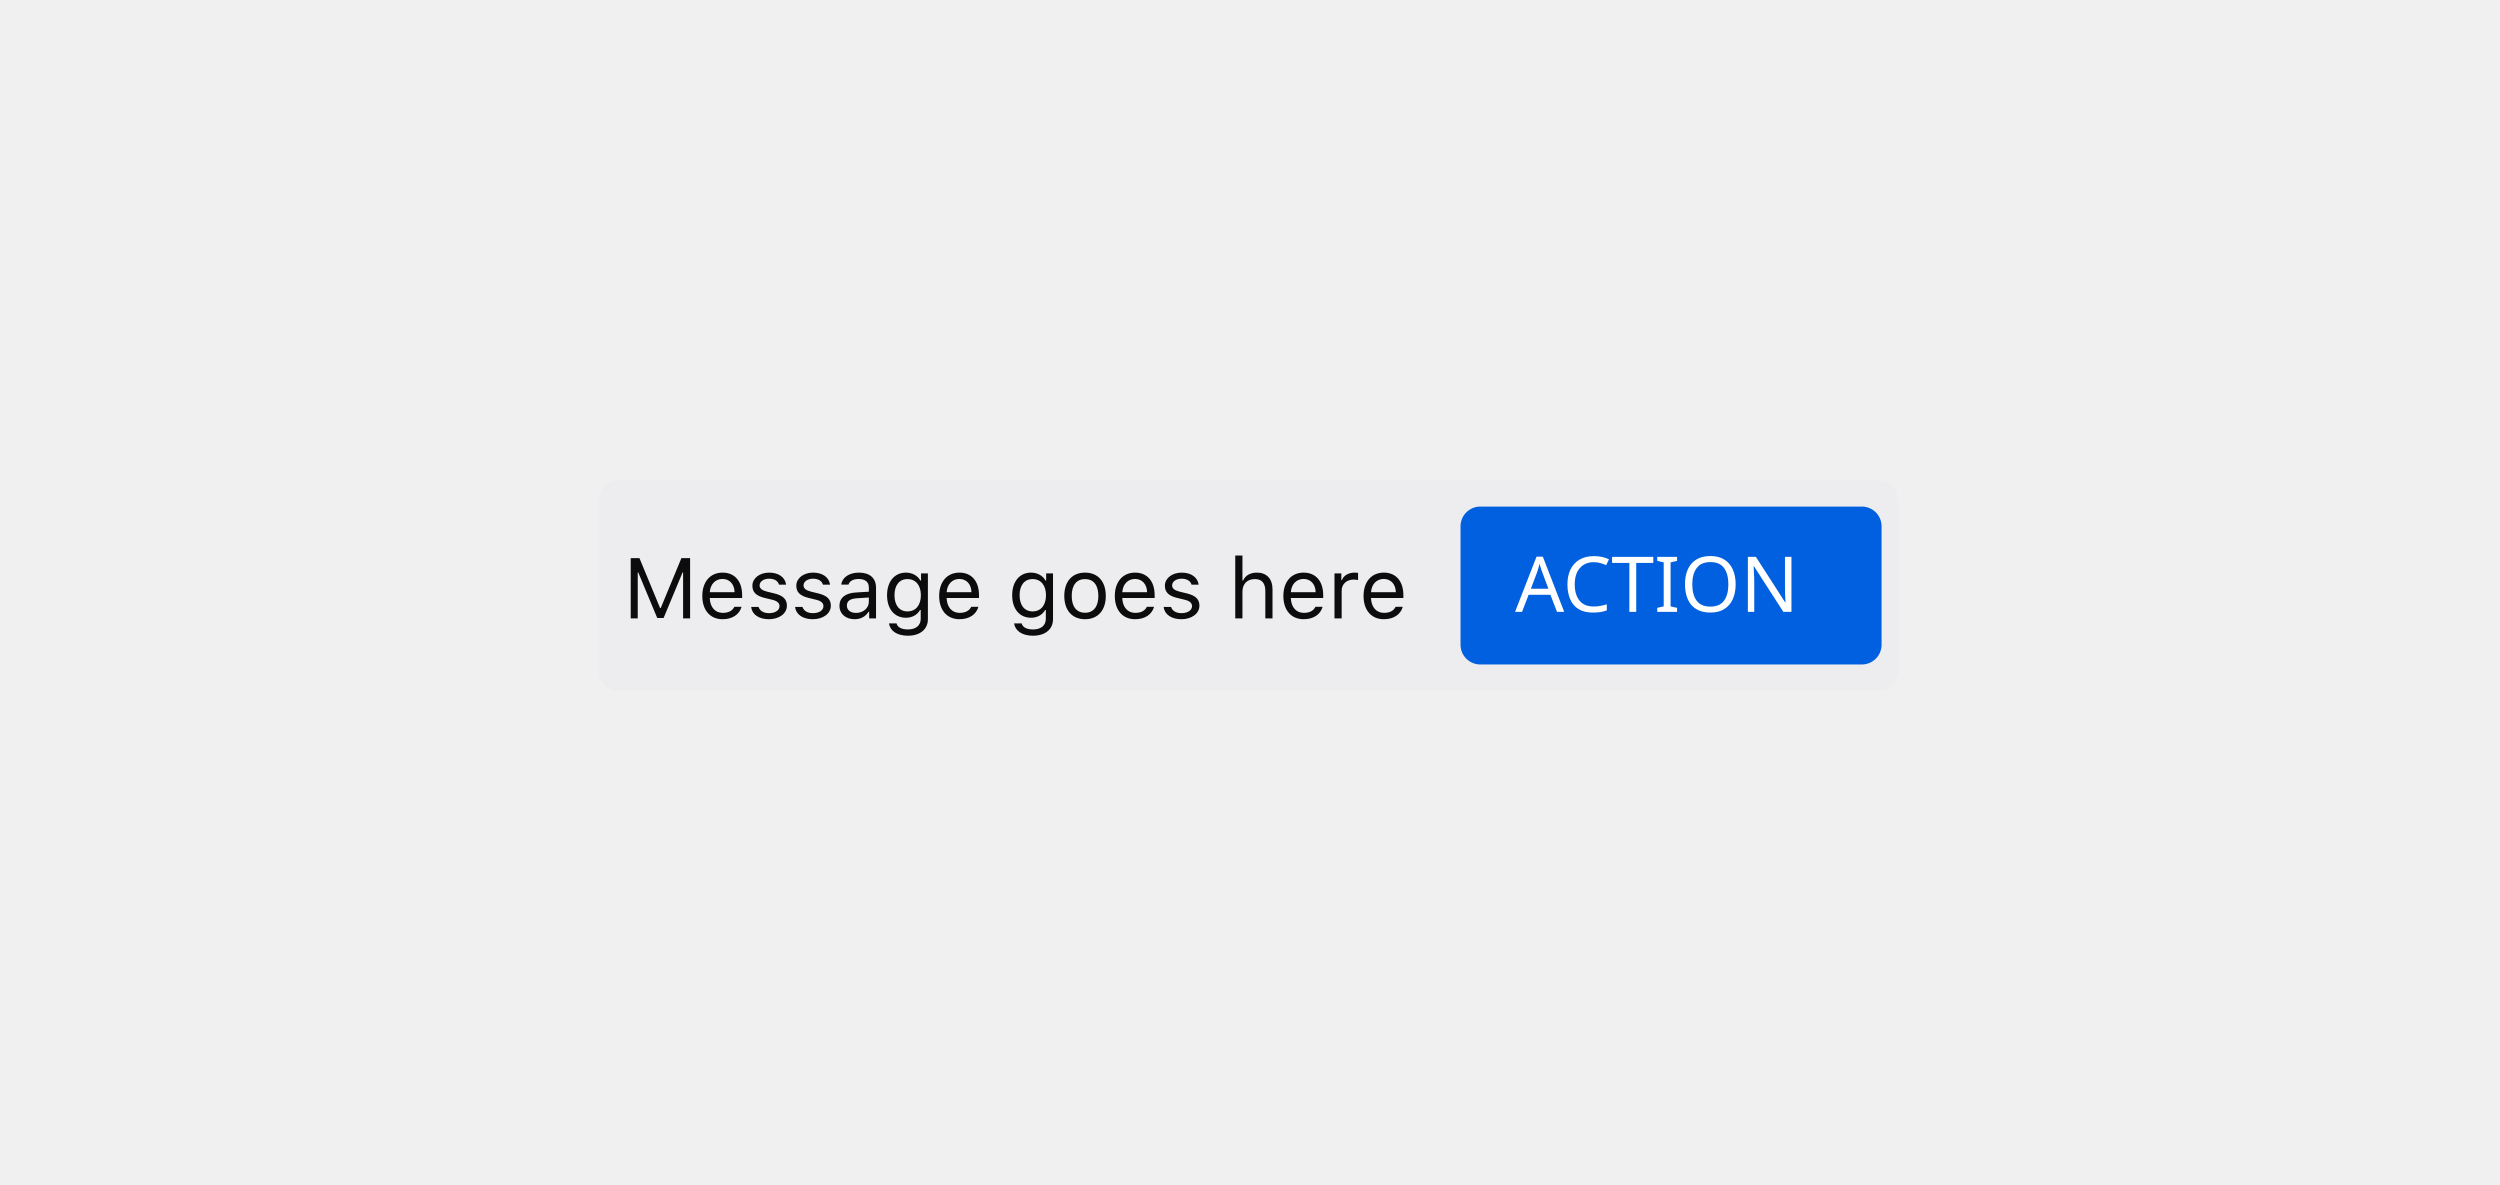
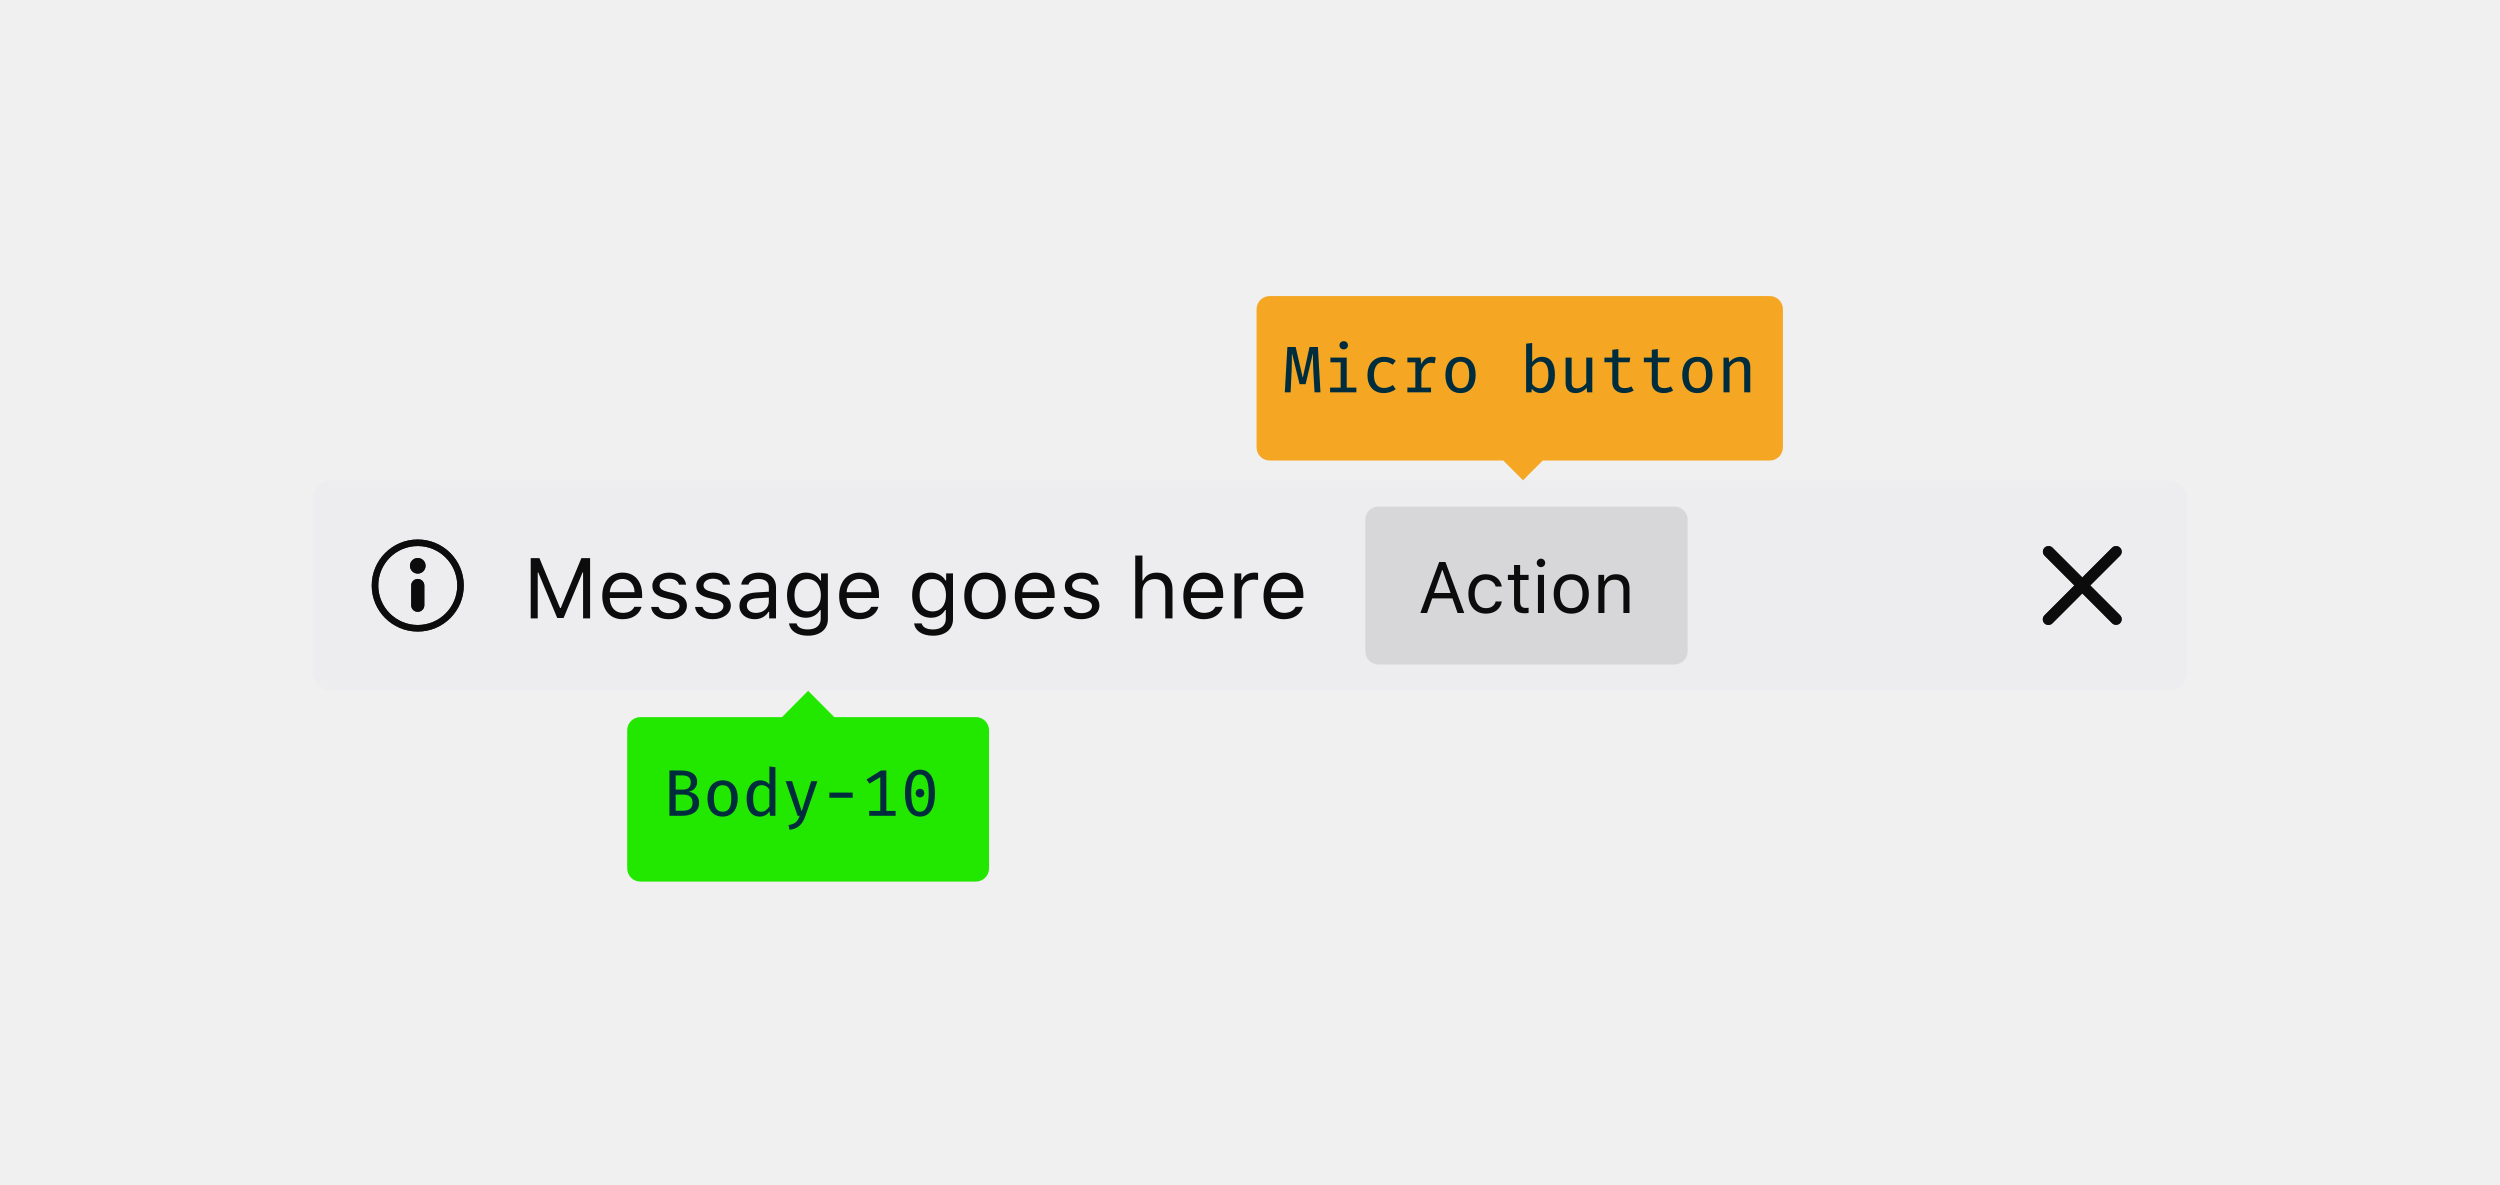
<svg xmlns="http://www.w3.org/2000/svg" xmlns:xlink="http://www.w3.org/1999/xlink" width="380" height="180" viewBox="0 0 380 180">
  <defs>
-     <rect id="t-gen--a" width="64" height="24" x="131" y="4" rx="3" />
+     <path id="t-gen-a" d="M7.223,5.989 L11.759,1.453 C12.084,1.116 12.08,0.582 11.749,0.251 C11.418,-0.08 10.884,-0.084 10.547,0.241 L6.011,4.777 L1.474,0.241 C1.137,-0.084 0.603,-0.08 0.272,0.251 C-0.058,0.582 -0.063,1.116 0.262,1.453 L4.799,5.989 L0.262,10.526 C0.039,10.742 -0.05,11.06 0.028,11.36 C0.106,11.66 0.34,11.894 0.64,11.972 C0.94,12.05 1.258,11.961 1.474,11.738 L6.011,7.201 L10.547,11.738 C10.884,12.063 11.418,12.058 11.749,11.728 C12.08,11.397 12.084,10.863 11.759,10.526 L7.223,5.989 Z" />
+     <path id="t-gen-c" d="M7,0 C3.134,-6.66133815e-16 4.4408921e-16,3.134 0,7 C-4.4408921e-16,10.866 3.134,14 7,14 C10.866,14 14,10.866 14,7 C13.996,3.136 10.864,0.004 7,3.77475828e-15 L7,0 Z M7,13 C3.686,13 1,10.314 1,7 C1,3.686 3.686,1 7,1 C10.314,1 13,3.686 13,7 C12.996,10.312 10.312,12.996 7,13 Z M7,6 C6.448,6 6,6.448 6,7 L6,10 C6,10.552 6.448,11 7,11 C7.552,11 8,10.552 8,10 L8,7 C8,6.448 7.552,6 7,6 Z M7,2.812 C6.344,2.812 5.812,3.344 5.812,4 C5.812,4.656 6.344,5.188 7,5.188 C7.656,5.188 8.188,4.656 8.188,4 C8.188,3.685 8.063,3.383 7.84,3.16 C7.617,2.937 7.315,2.812 7,2.812 L7,2.812 Z" />
+     <rect id="t-gen-e" width="49" height="24" x="160.52" y="4" rx="2" />
  </defs>
  <g fill="none" fill-rule="evenodd">
-     <rect width="380" height="180" fill="none" />
-     <g transform="translate(91 73)">
-       <rect width="197.5" height="32" fill="#EDEDF0" rx="3" />
-       <path fill="#0C0C0D" d="M13.896,21 L13.896,11.84 L12.57,11.84 L9.434,19.419 L9.333,19.419 L6.197,11.84 L4.87,11.84 L4.87,21 L5.937,21 L5.937,14.005 L6.013,14.005 L8.901,20.937 L9.866,20.937 L12.754,14.005 L12.83,14.005 L12.83,21 L13.896,21 Z M18.822,15.001 C17.73,15.001 16.969,15.801 16.886,17.014 L20.657,17.014 C20.631,15.801 19.908,15.001 18.822,15.001 Z M20.625,19.229 L21.717,19.229 C21.387,20.403 20.333,21.121 18.835,21.121 C16.937,21.121 15.75,19.75 15.75,17.585 C15.75,15.433 16.956,14.037 18.835,14.037 C20.682,14.037 21.806,15.351 21.806,17.477 L21.806,17.896 L16.886,17.896 L16.886,17.947 C16.943,19.299 17.699,20.156 18.86,20.156 C19.743,20.156 20.339,19.832 20.625,19.229 Z M23.361,16.03 C23.361,17.02 23.945,17.572 25.227,17.883 L26.401,18.169 C27.131,18.347 27.487,18.664 27.487,19.134 C27.487,19.762 26.827,20.2 25.906,20.2 C25.03,20.2 24.484,19.832 24.3,19.254 L23.177,19.254 C23.297,20.391 24.345,21.121 25.868,21.121 C27.423,21.121 28.61,20.276 28.61,19.051 C28.61,18.067 27.988,17.509 26.7,17.198 L25.646,16.944 C24.84,16.747 24.459,16.455 24.459,15.985 C24.459,15.376 25.094,14.963 25.906,14.963 C26.731,14.963 27.265,15.325 27.411,15.871 L28.49,15.871 C28.344,14.748 27.347,14.037 25.913,14.037 C24.459,14.037 23.361,14.894 23.361,16.03 Z M30.039,16.03 C30.039,17.02 30.623,17.572 31.905,17.883 L33.079,18.169 C33.809,18.347 34.165,18.664 34.165,19.134 C34.165,19.762 33.504,20.2 32.584,20.2 C31.708,20.2 31.162,19.832 30.978,19.254 L29.854,19.254 C29.975,20.391 31.022,21.121 32.546,21.121 C34.101,21.121 35.288,20.276 35.288,19.051 C35.288,18.067 34.666,17.509 33.377,17.198 L32.324,16.944 C31.518,16.747 31.137,16.455 31.137,15.985 C31.137,15.376 31.771,14.963 32.584,14.963 C33.409,14.963 33.942,15.325 34.088,15.871 L35.167,15.871 C35.021,14.748 34.025,14.037 32.59,14.037 C31.137,14.037 30.039,14.894 30.039,16.03 Z M39.109,20.162 C40.233,20.162 41.064,19.426 41.064,18.448 L41.064,17.82 L39.224,17.94 C38.183,18.01 37.726,18.372 37.726,19.058 C37.726,19.756 38.316,20.162 39.109,20.162 Z M38.906,21.121 C37.58,21.121 36.596,20.333 36.596,19.083 C36.596,17.858 37.497,17.153 39.09,17.058 L41.064,16.938 L41.064,16.315 C41.064,15.471 40.538,15.008 39.516,15.008 C38.697,15.008 38.125,15.319 37.973,15.858 L36.869,15.858 C37.015,14.76 38.094,14.037 39.554,14.037 C41.223,14.037 42.156,14.894 42.156,16.315 L42.156,21 L41.115,21 L41.115,19.991 L41.014,19.991 C40.569,20.721 39.82,21.121 38.906,21.121 Z M46.942,19.934 C48.212,19.934 48.974,18.969 48.974,17.477 C48.974,15.985 48.206,15.021 46.942,15.021 C45.673,15.021 44.962,15.985 44.962,17.477 C44.962,18.969 45.673,19.934 46.942,19.934 Z M46.993,23.628 C45.343,23.628 44.289,22.885 44.124,21.755 L45.279,21.755 C45.4,22.314 46.009,22.676 46.993,22.676 C48.218,22.676 48.948,22.073 48.948,21.063 L48.948,19.718 L48.847,19.718 C48.415,20.473 47.641,20.898 46.701,20.898 C44.93,20.898 43.832,19.527 43.832,17.477 C43.832,15.427 44.943,14.037 46.701,14.037 C47.66,14.037 48.504,14.506 48.897,15.243 L48.999,15.243 L48.999,14.157 L50.04,14.157 L50.04,21.121 C50.04,22.65 48.859,23.628 46.993,23.628 Z M54.826,15.001 C53.734,15.001 52.973,15.801 52.89,17.014 L56.661,17.014 C56.635,15.801 55.912,15.001 54.826,15.001 Z M56.629,19.229 L57.721,19.229 C57.391,20.403 56.337,21.121 54.839,21.121 C52.941,21.121 51.754,19.75 51.754,17.585 C51.754,15.433 52.96,14.037 54.839,14.037 C56.686,14.037 57.81,15.351 57.81,17.477 L57.81,17.896 L52.89,17.896 L52.89,17.947 C52.947,19.299 53.703,20.156 54.864,20.156 C55.747,20.156 56.343,19.832 56.629,19.229 Z M65.96,19.934 C67.229,19.934 67.991,18.969 67.991,17.477 C67.991,15.985 67.223,15.021 65.96,15.021 C64.69,15.021 63.979,15.985 63.979,17.477 C63.979,18.969 64.69,19.934 65.96,19.934 Z M66.011,23.628 C64.36,23.628 63.307,22.885 63.142,21.755 L64.297,21.755 C64.417,22.314 65.027,22.676 66.011,22.676 C67.236,22.676 67.966,22.073 67.966,21.063 L67.966,19.718 L67.864,19.718 C67.433,20.473 66.658,20.898 65.719,20.898 C63.948,20.898 62.85,19.527 62.85,17.477 C62.85,15.427 63.96,14.037 65.719,14.037 C66.677,14.037 67.521,14.506 67.915,15.243 L68.017,15.243 L68.017,14.157 L69.058,14.157 L69.058,21.121 C69.058,22.65 67.877,23.628 66.011,23.628 Z M73.926,21.121 C71.978,21.121 70.771,19.775 70.771,17.579 C70.771,15.376 71.978,14.037 73.926,14.037 C75.875,14.037 77.081,15.376 77.081,17.579 C77.081,19.775 75.875,21.121 73.926,21.121 Z M73.926,20.137 C75.221,20.137 75.951,19.197 75.951,17.579 C75.951,15.954 75.221,15.021 73.926,15.021 C72.631,15.021 71.901,15.954 71.901,17.579 C71.901,19.197 72.631,20.137 73.926,20.137 Z M81.524,15.001 C80.433,15.001 79.671,15.801 79.588,17.014 L83.359,17.014 C83.333,15.801 82.61,15.001 81.524,15.001 Z M83.327,19.229 L84.419,19.229 C84.089,20.403 83.035,21.121 81.537,21.121 C79.639,21.121 78.452,19.75 78.452,17.585 C78.452,15.433 79.658,14.037 81.537,14.037 C83.384,14.037 84.508,15.351 84.508,17.477 L84.508,17.896 L79.588,17.896 L79.588,17.947 C79.646,19.299 80.401,20.156 81.562,20.156 C82.445,20.156 83.042,19.832 83.327,19.229 Z M86.063,16.03 C86.063,17.02 86.647,17.572 87.929,17.883 L89.104,18.169 C89.833,18.347 90.189,18.664 90.189,19.134 C90.189,19.762 89.529,20.2 88.608,20.2 C87.732,20.2 87.187,19.832 87.002,19.254 L85.879,19.254 C86,20.391 87.047,21.121 88.57,21.121 C90.125,21.121 91.312,20.276 91.312,19.051 C91.312,18.067 90.69,17.509 89.402,17.198 L88.348,16.944 C87.542,16.747 87.161,16.455 87.161,15.985 C87.161,15.376 87.796,14.963 88.608,14.963 C89.434,14.963 89.967,15.325 90.113,15.871 L91.192,15.871 C91.046,14.748 90.049,14.037 88.615,14.037 C87.161,14.037 86.063,14.894 86.063,16.03 Z M96.759,21 L97.851,21 L97.851,16.95 C97.851,15.795 98.523,15.021 99.749,15.021 C100.783,15.021 101.329,15.624 101.329,16.836 L101.329,21 L102.421,21 L102.421,16.569 C102.421,14.963 101.507,14.037 100.06,14.037 C99.012,14.037 98.295,14.481 97.952,15.236 L97.851,15.236 L97.851,11.44 L96.759,11.44 L96.759,21 Z M107.144,15.001 C106.052,15.001 105.29,15.801 105.208,17.014 L108.978,17.014 C108.953,15.801 108.229,15.001 107.144,15.001 Z M108.946,19.229 L110.038,19.229 C109.708,20.403 108.654,21.121 107.156,21.121 C105.258,21.121 104.071,19.75 104.071,17.585 C104.071,15.433 105.277,14.037 107.156,14.037 C109.003,14.037 110.127,15.351 110.127,17.477 L110.127,17.896 L105.208,17.896 L105.208,17.947 C105.265,19.299 106.02,20.156 107.182,20.156 C108.064,20.156 108.661,19.832 108.946,19.229 Z M111.841,21 L112.933,21 L112.933,16.76 C112.933,15.795 113.688,15.097 114.729,15.097 C114.945,15.097 115.338,15.135 115.427,15.16 L115.427,14.068 C115.288,14.049 115.059,14.037 114.881,14.037 C113.974,14.037 113.187,14.506 112.983,15.173 L112.882,15.173 L112.882,14.157 L111.841,14.157 L111.841,21 Z M119.331,15.001 C118.239,15.001 117.478,15.801 117.395,17.014 L121.166,17.014 C121.14,15.801 120.417,15.001 119.331,15.001 Z M121.134,19.229 L122.226,19.229 C121.896,20.403 120.842,21.121 119.344,21.121 C117.446,21.121 116.259,19.75 116.259,17.585 C116.259,15.433 117.465,14.037 119.344,14.037 C121.191,14.037 122.314,15.351 122.314,17.477 L122.314,17.896 L117.395,17.896 L117.395,17.947 C117.452,19.299 118.208,20.156 119.369,20.156 C120.251,20.156 120.848,19.832 121.134,19.229 Z" />
-       <mask id="t-gen--b" fill="#fff">
-         <use xlink:href="#t-gen--a" />
+     <g transform="translate(47 73)">
+       <rect width="285" height="32" x=".5" fill="#EDEDF0" rx="3" />
+       <g transform="translate(257.5 4)">
+         <rect width="24" height="24" />
+         <g transform="translate(6 6)">
+           <mask id="t-gen-b" fill="#fff">
+             <use xlink:href="#t-gen-a" />
+           </mask>
+           <use fill="#0C0C0D" fill-opacity=".8" fill-rule="nonzero" xlink:href="#t-gen-a" />
+           <g fill="#0C0C0D" mask="url(#t-gen-b)">
+             <rect width="200" height="200" transform="translate(-89 -91)" />
+           </g>
+         </g>
+       </g>
+       <g transform="translate(4.5 4)">
+         <rect width="24" height="24" />
+         <g transform="translate(5 5)">
+           <mask id="t-gen-d" fill="#fff">
+             <use xlink:href="#t-gen-c" />
+           </mask>
+           <use fill="#0C0C0D" fill-opacity=".8" fill-rule="nonzero" xlink:href="#t-gen-c" />
+           <g fill="#0C0C0D" mask="url(#t-gen-d)">
+             <rect width="200" height="200" transform="translate(-94.059 -95.048)" />
+           </g>
+         </g>
+       </g>
+       <path fill="#0C0C0D" d="M42.694,21 L42.694,11.84 L41.368,11.84 L38.232,19.419 L38.13,19.419 L34.995,11.84 L33.668,11.84 L33.668,21 L34.734,21 L34.734,14.005 L34.811,14.005 L37.699,20.937 L38.664,20.937 L41.552,14.005 L41.628,14.005 L41.628,21 L42.694,21 Z M47.62,15.001 C46.528,15.001 45.767,15.801 45.684,17.014 L49.455,17.014 C49.429,15.801 48.706,15.001 47.62,15.001 Z M49.423,19.229 L50.515,19.229 C50.185,20.403 49.131,21.121 47.633,21.121 C45.735,21.121 44.548,19.75 44.548,17.585 C44.548,15.433 45.754,14.037 47.633,14.037 C49.48,14.037 50.604,15.351 50.604,17.477 L50.604,17.896 L45.684,17.896 L45.684,17.947 C45.741,19.299 46.497,20.156 47.658,20.156 C48.541,20.156 49.137,19.832 49.423,19.229 Z M52.159,16.03 C52.159,17.02 52.743,17.572 54.025,17.883 L55.199,18.169 C55.929,18.347 56.285,18.664 56.285,19.134 C56.285,19.762 55.625,20.2 54.704,20.2 C53.828,20.2 53.282,19.832 53.098,19.254 L51.975,19.254 C52.095,20.391 53.143,21.121 54.666,21.121 C56.221,21.121 57.408,20.276 57.408,19.051 C57.408,18.067 56.786,17.509 55.498,17.198 L54.444,16.944 C53.638,16.747 53.257,16.455 53.257,15.985 C53.257,15.376 53.892,14.963 54.704,14.963 C55.529,14.963 56.062,15.325 56.208,15.871 L57.288,15.871 C57.142,14.748 56.145,14.037 54.71,14.037 C53.257,14.037 52.159,14.894 52.159,16.03 Z M58.836,16.03 C58.836,17.02 59.42,17.572 60.703,17.883 L61.877,18.169 C62.607,18.347 62.962,18.664 62.962,19.134 C62.962,19.762 62.302,20.2 61.382,20.2 C60.506,20.2 59.96,19.832 59.776,19.254 L58.652,19.254 C58.773,20.391 59.82,21.121 61.344,21.121 C62.899,21.121 64.086,20.276 64.086,19.051 C64.086,18.067 63.464,17.509 62.175,17.198 L61.122,16.944 C60.315,16.747 59.935,16.455 59.935,15.985 C59.935,15.376 60.569,14.963 61.382,14.963 C62.207,14.963 62.74,15.325 62.886,15.871 L63.965,15.871 C63.819,14.748 62.823,14.037 61.388,14.037 C59.935,14.037 58.836,14.894 58.836,16.03 Z M67.907,20.162 C69.031,20.162 69.862,19.426 69.862,18.448 L69.862,17.82 L68.021,17.94 C66.98,18.01 66.523,18.372 66.523,19.058 C66.523,19.756 67.114,20.162 67.907,20.162 Z M67.704,21.121 C66.377,21.121 65.394,20.333 65.394,19.083 C65.394,17.858 66.295,17.153 67.888,17.058 L69.862,16.938 L69.862,16.315 C69.862,15.471 69.335,15.008 68.313,15.008 C67.495,15.008 66.923,15.319 66.771,15.858 L65.667,15.858 C65.812,14.76 66.892,14.037 68.352,14.037 C70.021,14.037 70.954,14.894 70.954,16.315 L70.954,21 L69.913,21 L69.913,19.991 L69.812,19.991 C69.367,20.721 68.618,21.121 67.704,21.121 Z M75.74,19.934 C77.01,19.934 77.771,18.969 77.771,17.477 C77.771,15.985 77.003,15.021 75.74,15.021 C74.471,15.021 73.76,15.985 73.76,17.477 C73.76,18.969 74.471,19.934 75.74,19.934 Z M75.791,23.628 C74.141,23.628 73.087,22.885 72.922,21.755 L74.077,21.755 C74.198,22.314 74.807,22.676 75.791,22.676 C77.016,22.676 77.746,22.073 77.746,21.063 L77.746,19.718 L77.645,19.718 C77.213,20.473 76.438,20.898 75.499,20.898 C73.728,20.898 72.63,19.527 72.63,17.477 C72.63,15.427 73.741,14.037 75.499,14.037 C76.458,14.037 77.302,14.506 77.695,15.243 L77.797,15.243 L77.797,14.157 L78.838,14.157 L78.838,21.121 C78.838,22.65 77.657,23.628 75.791,23.628 Z M83.624,15.001 C82.532,15.001 81.771,15.801 81.688,17.014 L85.458,17.014 C85.433,15.801 84.709,15.001 83.624,15.001 Z M85.427,19.229 L86.519,19.229 C86.188,20.403 85.135,21.121 83.637,21.121 C81.739,21.121 80.552,19.75 80.552,17.585 C80.552,15.433 81.758,14.037 83.637,14.037 C85.484,14.037 86.607,15.351 86.607,17.477 L86.607,17.896 L81.688,17.896 L81.688,17.947 C81.745,19.299 82.5,20.156 83.662,20.156 C84.544,20.156 85.141,19.832 85.427,19.229 Z M94.758,19.934 C96.027,19.934 96.789,18.969 96.789,17.477 C96.789,15.985 96.021,15.021 94.758,15.021 C93.488,15.021 92.777,15.985 92.777,17.477 C92.777,18.969 93.488,19.934 94.758,19.934 Z M94.809,23.628 C93.158,23.628 92.104,22.885 91.939,21.755 L93.095,21.755 C93.215,22.314 93.825,22.676 94.809,22.676 C96.034,22.676 96.764,22.073 96.764,21.063 L96.764,19.718 L96.662,19.718 C96.23,20.473 95.456,20.898 94.517,20.898 C92.746,20.898 91.647,19.527 91.647,17.477 C91.647,15.427 92.758,14.037 94.517,14.037 C95.475,14.037 96.319,14.506 96.713,15.243 L96.814,15.243 L96.814,14.157 L97.855,14.157 L97.855,21.121 C97.855,22.65 96.675,23.628 94.809,23.628 Z M102.724,21.121 C100.775,21.121 99.569,19.775 99.569,17.579 C99.569,15.376 100.775,14.037 102.724,14.037 C104.673,14.037 105.879,15.376 105.879,17.579 C105.879,19.775 104.673,21.121 102.724,21.121 Z M102.724,20.137 C104.019,20.137 104.749,19.197 104.749,17.579 C104.749,15.954 104.019,15.021 102.724,15.021 C101.429,15.021 100.699,15.954 100.699,17.579 C100.699,19.197 101.429,20.137 102.724,20.137 Z M110.322,15.001 C109.23,15.001 108.469,15.801 108.386,17.014 L112.157,17.014 C112.131,15.801 111.408,15.001 110.322,15.001 Z M112.125,19.229 L113.217,19.229 C112.887,20.403 111.833,21.121 110.335,21.121 C108.437,21.121 107.25,19.75 107.25,17.585 C107.25,15.433 108.456,14.037 110.335,14.037 C112.182,14.037 113.306,15.351 113.306,17.477 L113.306,17.896 L108.386,17.896 L108.386,17.947 C108.443,19.299 109.199,20.156 110.36,20.156 C111.243,20.156 111.839,19.832 112.125,19.229 Z M114.861,16.03 C114.861,17.02 115.445,17.572 116.727,17.883 L117.901,18.169 C118.631,18.347 118.987,18.664 118.987,19.134 C118.987,19.762 118.327,20.2 117.406,20.2 C116.53,20.2 115.984,19.832 115.8,19.254 L114.677,19.254 C114.797,20.391 115.845,21.121 117.368,21.121 C118.923,21.121 120.11,20.276 120.11,19.051 C120.11,18.067 119.488,17.509 118.2,17.198 L117.146,16.944 C116.34,16.747 115.959,16.455 115.959,15.985 C115.959,15.376 116.594,14.963 117.406,14.963 C118.231,14.963 118.765,15.325 118.911,15.871 L119.99,15.871 C119.844,14.748 118.847,14.037 117.413,14.037 C115.959,14.037 114.861,14.894 114.861,16.03 Z M125.557,21 L126.648,21 L126.648,16.95 C126.648,15.795 127.321,15.021 128.546,15.021 C129.581,15.021 130.127,15.624 130.127,16.836 L130.127,21 L131.219,21 L131.219,16.569 C131.219,14.963 130.305,14.037 128.857,14.037 C127.81,14.037 127.093,14.481 126.75,15.236 L126.648,15.236 L126.648,11.44 L125.557,11.44 L125.557,21 Z M135.941,15.001 C134.85,15.001 134.088,15.801 134.005,17.014 L137.776,17.014 C137.75,15.801 137.027,15.001 135.941,15.001 Z M137.744,19.229 L138.836,19.229 C138.506,20.403 137.452,21.121 135.954,21.121 C134.056,21.121 132.869,19.75 132.869,17.585 C132.869,15.433 134.075,14.037 135.954,14.037 C137.801,14.037 138.925,15.351 138.925,17.477 L138.925,17.896 L134.005,17.896 L134.005,17.947 C134.062,19.299 134.818,20.156 135.979,20.156 C136.862,20.156 137.458,19.832 137.744,19.229 Z M140.639,21 L141.73,21 L141.73,16.76 C141.73,15.795 142.486,15.097 143.527,15.097 C143.743,15.097 144.136,15.135 144.225,15.16 L144.225,14.068 C144.085,14.049 143.857,14.037 143.679,14.037 C142.771,14.037 141.984,14.506 141.781,15.173 L141.68,15.173 L141.68,14.157 L140.639,14.157 L140.639,21 Z M148.129,15.001 C147.037,15.001 146.275,15.801 146.193,17.014 L149.963,17.014 C149.938,15.801 149.214,15.001 148.129,15.001 Z M149.932,19.229 L151.023,19.229 C150.693,20.403 149.64,21.121 148.142,21.121 C146.244,21.121 145.057,19.75 145.057,17.585 C145.057,15.433 146.263,14.037 148.142,14.037 C149.989,14.037 151.112,15.351 151.112,17.477 L151.112,17.896 L146.193,17.896 L146.193,17.947 C146.25,19.299 147.005,20.156 148.167,20.156 C149.049,20.156 149.646,19.832 149.932,19.229 Z" />
+       <mask id="t-gen-f" fill="#fff">
+         <use xlink:href="#t-gen-e" />
      </mask>
-       <use fill="#0060DF" xlink:href="#t-gen--a" />
-       <text fill="#FFF" font-family="SFUIText-Semibold, SF UI Text" font-size="11.7" font-weight="500" mask="url(#t-gen--b)">
-         <tspan x="139.291" y="20">ACTION</tspan>
-       </text>
+       <use fill="#0C0C0D" fill-opacity=".1" xlink:href="#t-gen-e" />
+       <path fill="#0C0C0D" d="M174.552,20.173 L173.773,17.955 L170.69,17.955 L169.911,20.173 L168.896,20.173 L171.753,12.422 L172.709,12.422 L175.567,20.173 L174.552,20.173 Z M172.188,13.674 L170.975,17.133 L173.488,17.133 L172.274,13.674 L172.188,13.674 Z M181.276,16.155 C181.115,15.124 180.256,14.281 178.849,14.281 C177.227,14.281 176.195,15.452 176.195,17.256 C176.195,19.099 177.232,20.275 178.854,20.275 C180.245,20.275 181.11,19.491 181.276,18.427 L180.342,18.427 C180.17,19.083 179.627,19.442 178.849,19.442 C177.817,19.442 177.151,18.594 177.151,17.256 C177.151,15.946 177.807,15.113 178.849,15.113 C179.681,15.113 180.191,15.581 180.342,16.155 L181.276,16.155 Z M183.135,12.884 L183.135,14.383 L182.2,14.383 L182.2,15.156 L183.135,15.156 L183.135,18.669 C183.135,19.775 183.613,20.216 184.805,20.216 C184.988,20.216 185.165,20.194 185.348,20.162 L185.348,19.383 C185.176,19.399 185.084,19.405 184.918,19.405 C184.316,19.405 184.059,19.115 184.059,18.433 L184.059,15.156 L185.348,15.156 L185.348,14.383 L184.059,14.383 L184.059,12.884 L183.135,12.884 Z M186.766,20.173 L187.689,20.173 L187.689,14.383 L186.766,14.383 L186.766,20.173 Z M187.228,13.207 C187.582,13.207 187.872,12.917 187.872,12.562 C187.872,12.208 187.582,11.917 187.228,11.917 C186.873,11.917 186.583,12.208 186.583,12.562 C186.583,12.917 186.873,13.207 187.228,13.207 Z M191.831,20.275 C190.182,20.275 189.161,19.136 189.161,17.278 C189.161,15.414 190.182,14.281 191.831,14.281 C193.479,14.281 194.5,15.414 194.5,17.278 C194.5,19.136 193.479,20.275 191.831,20.275 Z M191.831,19.442 C192.926,19.442 193.544,18.647 193.544,17.278 C193.544,15.903 192.926,15.113 191.831,15.113 C190.735,15.113 190.117,15.903 190.117,17.278 C190.117,18.647 190.735,19.442 191.831,19.442 Z M195.95,20.173 L196.874,20.173 L196.874,16.746 C196.874,15.731 197.47,15.113 198.394,15.113 C199.318,15.113 199.758,15.607 199.758,16.649 L199.758,20.173 L200.682,20.173 L200.682,16.424 C200.682,15.049 199.957,14.281 198.657,14.281 C197.771,14.281 197.207,14.657 196.917,15.296 L196.831,15.296 L196.831,14.383 L195.95,14.383 L195.95,20.173 Z" mask="url(#t-gen-f)" />
    </g>
+     <path fill="#F5A623" d="M234.5,70 L231.5,73 L228.5,70 L193,70 C191.895,70 191,69.105 191,68 L191,47 L191,47 C191,45.895 191.895,45 193,45 L193,45 L269,45 C270.105,45 271,45.895 271,47 L271,68 C271,69.105 270.105,70 269,70 L234.5,70 Z" />
+     <path fill="#22E800" d="M126.805,109 L122.834,105 L118.863,109 L97.334,109 L97.334,109 C96.229,109 95.334,109.895 95.334,111 L95.334,132 C95.334,133.105 96.229,134 97.334,134 L97.334,134 L148.334,134 C149.439,134 150.334,133.105 150.334,132 L150.334,111 C150.334,109.895 149.439,109 148.334,109 L126.805,109 Z" />
+     <path fill="#002D3E" d="M105.264 122.05C105.264 121.04 104.614 120.78 103.824 120.78L102.704 120.78 102.704 123.23 103.784 123.23C104.454 123.23 105.264 123.04 105.264 122.05zM104.994 118.91C104.994 118.15 104.494 117.86 103.674 117.86L102.704 117.86 102.704 120.02 103.754 120.02C104.554 120.02 104.994 119.69 104.994 118.91zM106.264 122.03C106.264 123.54 104.944 124 103.654 124L101.754 124 101.754 117.11 103.504 117.11C104.734 117.11 105.964 117.5 105.964 118.85 105.964 119.73 105.344 120.19 104.764 120.32L104.764 120.36C105.454 120.49 106.264 120.89 106.264 122.03zM111.154 121.36C111.154 119.99 110.714 119.35 109.844 119.35 108.964 119.35 108.514 119.99 108.514 121.37 108.514 122.74 108.954 123.38 109.834 123.38 110.714 123.38 111.154 122.74 111.154 121.36zM107.534 121.37C107.534 119.74 108.344 118.61 109.844 118.61 111.344 118.61 112.134 119.69 112.134 121.36 112.134 122.99 111.324 124.12 109.834 124.12 108.334 124.12 107.534 123.04 107.534 121.37zM115.794 119.34C114.954 119.34 114.474 120 114.474 121.37 114.474 122.73 114.904 123.39 115.694 123.39 116.254 123.39 116.664 123.01 116.944 122.58L116.944 119.99C116.664 119.58 116.264 119.34 115.794 119.34zM115.554 118.61C116.144 118.61 116.594 118.82 116.944 119.22L116.944 116.5 117.864 116.61 117.864 124 117.054 124 116.974 123.32C116.594 123.86 116.074 124.12 115.484 124.12 114.114 124.12 113.484 123.01 113.484 121.37 113.484 119.78 114.254 118.61 115.554 118.61zM124.254 118.73L123.304 118.73 121.874 123.26 121.834 123.26 120.394 118.73 119.414 118.73 121.234 124 121.544 124C121.264 124.8 120.944 125.23 119.864 125.41L119.994 126.13C121.414 125.99 122.034 125.14 122.414 124.03L124.254 118.73zM129.604 121.26L129.604 120.48 126.064 120.48 126.064 121.26 129.604 121.26zM133.804 123.26L132.114 123.26 132.114 124 136.134 124 136.134 123.26 134.724 123.26 134.724 117.11 133.914 117.11 131.714 118.48 132.154 119.12 133.804 118.12 133.804 123.26zM139.834 123.39C140.674 123.39 141.164 122.57 141.164 120.55 141.164 118.54 140.674 117.72 139.834 117.72 139.004 117.72 138.504 118.54 138.504 120.55 138.504 122.57 139.004 123.39 139.834 123.39zM139.834 124.12C138.334 124.12 137.554 122.84 137.554 120.55 137.554 118.27 138.334 116.99 139.834 116.99 141.334 116.99 142.114 118.27 142.114 120.55 142.114 122.84 141.334 124.12 139.834 124.12zM139.184 120.55C139.184 120.19 139.464 119.9 139.834 119.9 140.214 119.9 140.494 120.19 140.494 120.55 140.494 120.92 140.214 121.21 139.834 121.21 139.464 121.21 139.184 120.92 139.184 120.55zM200.71 59.63L200.32 52.74 199.05 52.74 198.04 57.34 198 57.34 196.94 52.74 195.68 52.74 195.29 59.63 196.17 59.63 196.34 56.1C196.38 55.21 196.36 54.02 196.36 53.79L196.4 53.79 197.54 58.4 198.45 58.4 199.54 53.79 199.57 53.79C199.56 54.01 199.56 55.13 199.61 56.1L199.81 59.63 200.71 59.63zM204.7 54.36L202.22 54.36 202.22 55.07 203.78 55.07 203.78 58.92 202.17 58.92 202.17 59.63 206.17 59.63 206.17 58.92 204.7 58.92 204.7 54.36zM204.89 52.48C204.89 52.13 204.62 51.86 204.24 51.86 203.86 51.86 203.6 52.13 203.6 52.48 203.6 52.84 203.86 53.11 204.24 53.11 204.62 53.11 204.89 52.84 204.89 52.48zM210.36 58.97C209.48 58.97 208.84 58.4 208.84 57.02 208.84 55.65 209.47 55 210.36 55 210.82 55 211.27 55.13 211.7 55.45L212.15 54.83C211.66 54.42 211.04 54.24 210.36 54.24 208.77 54.24 207.85 55.43 207.85 57.02 207.85 58.67 208.76 59.75 210.35 59.75 210.95 59.75 211.66 59.55 212.15 59.15L211.71 58.52C211.28 58.84 210.8 58.97 210.36 58.97zM217.52 58.92L216.05 58.92 216.05 56.54C216.23 55.81 216.77 55.14 217.43 55.14 217.65 55.14 217.81 55.16 218.07 55.23L218.24 54.32C217.94 54.26 217.79 54.24 217.54 54.24 216.92 54.24 216.34 54.63 216.04 55.37L215.93 54.36 213.92 54.36 213.92 55.07 215.13 55.07 215.13 58.92 213.92 58.92 213.92 59.63 217.52 59.63 217.52 58.92zM223.32 56.99C223.32 55.62 222.88 54.98 222.01 54.98 221.13 54.98 220.68 55.62 220.68 57 220.68 58.37 221.12 59.01 222 59.01 222.88 59.01 223.32 58.37 223.32 56.99zM219.7 57C219.7 55.37 220.51 54.24 222.01 54.24 223.51 54.24 224.3 55.32 224.3 56.99 224.3 58.62 223.49 59.75 222 59.75 220.5 59.75 219.7 58.67 219.7 57zM232.89 52.13L232.89 55.03C233.27 54.53 233.78 54.24 234.38 54.24 235.78 54.24 236.35 55.33 236.35 56.99 236.35 58.59 235.62 59.75 234.26 59.75 233.66 59.75 233.19 59.54 232.84 59.09L232.78 59.63 231.97 59.63 231.97 52.24 232.89 52.13zM234.04 59.02C234.88 59.02 235.36 58.37 235.36 56.99 235.36 55.62 234.94 54.97 234.16 54.97 233.6 54.97 233.17 55.37 232.89 55.79L232.89 58.36C233.16 58.77 233.57 59.02 234.04 59.02zM237.97 54.36L237.97 58.19C237.97 59.17 238.47 59.75 239.49 59.75 240.11 59.75 240.76 59.46 241.17 58.93L241.24 59.63 242.03 59.63 242.03 54.36 241.11 54.36 241.11 58.22C240.83 58.66 240.29 59.03 239.74 59.03 239.16 59.03 238.89 58.76 238.89 58.08L238.89 54.36 237.97 54.36zM247.97 58.73C247.7 58.89 247.36 58.99 246.97 58.99 246.27 58.99 245.99 58.7 245.99 58.11L245.99 55.06 247.69 55.06 247.8 54.36 245.99 54.36 245.99 53.06 245.07 53.17 245.07 54.36 243.87 54.36 243.87 55.06 245.07 55.06 245.07 58.12C245.07 59.08 245.71 59.75 246.87 59.75 247.39 59.75 247.95 59.6 248.32 59.36L247.97 58.73zM253.97 58.73C253.7 58.89 253.36 58.99 252.97 58.99 252.27 58.99 251.99 58.7 251.99 58.11L251.99 55.06 253.69 55.06 253.8 54.36 251.99 54.36 251.99 53.06 251.07 53.17 251.07 54.36 249.87 54.36 249.87 55.06 251.07 55.06 251.07 58.12C251.07 59.08 251.71 59.75 252.87 59.75 253.39 59.75 253.95 59.6 254.32 59.36L253.97 58.73zM259.32 56.99C259.32 55.62 258.88 54.98 258.01 54.98 257.13 54.98 256.68 55.62 256.68 57 256.68 58.37 257.12 59.01 258 59.01 258.88 59.01 259.32 58.37 259.32 56.99zM255.7 57C255.7 55.37 256.51 54.24 258.01 54.24 259.51 54.24 260.3 55.32 260.3 56.99 260.3 58.62 259.49 59.75 258 59.75 256.5 59.75 255.7 58.67 255.7 57zM262.89 59.63L262.89 55.81C263.17 55.4 263.68 54.96 264.25 54.96 265.02 54.96 265.12 55.37 265.12 56.4L265.12 59.63 266.04 59.63 266.04 55.8C266.04 54.82 265.58 54.24 264.56 54.24 263.94 54.24 263.26 54.54 262.83 55.08L262.76 54.36 261.97 54.36 261.97 59.63 262.89 59.63z" />
  </g>
</svg>
